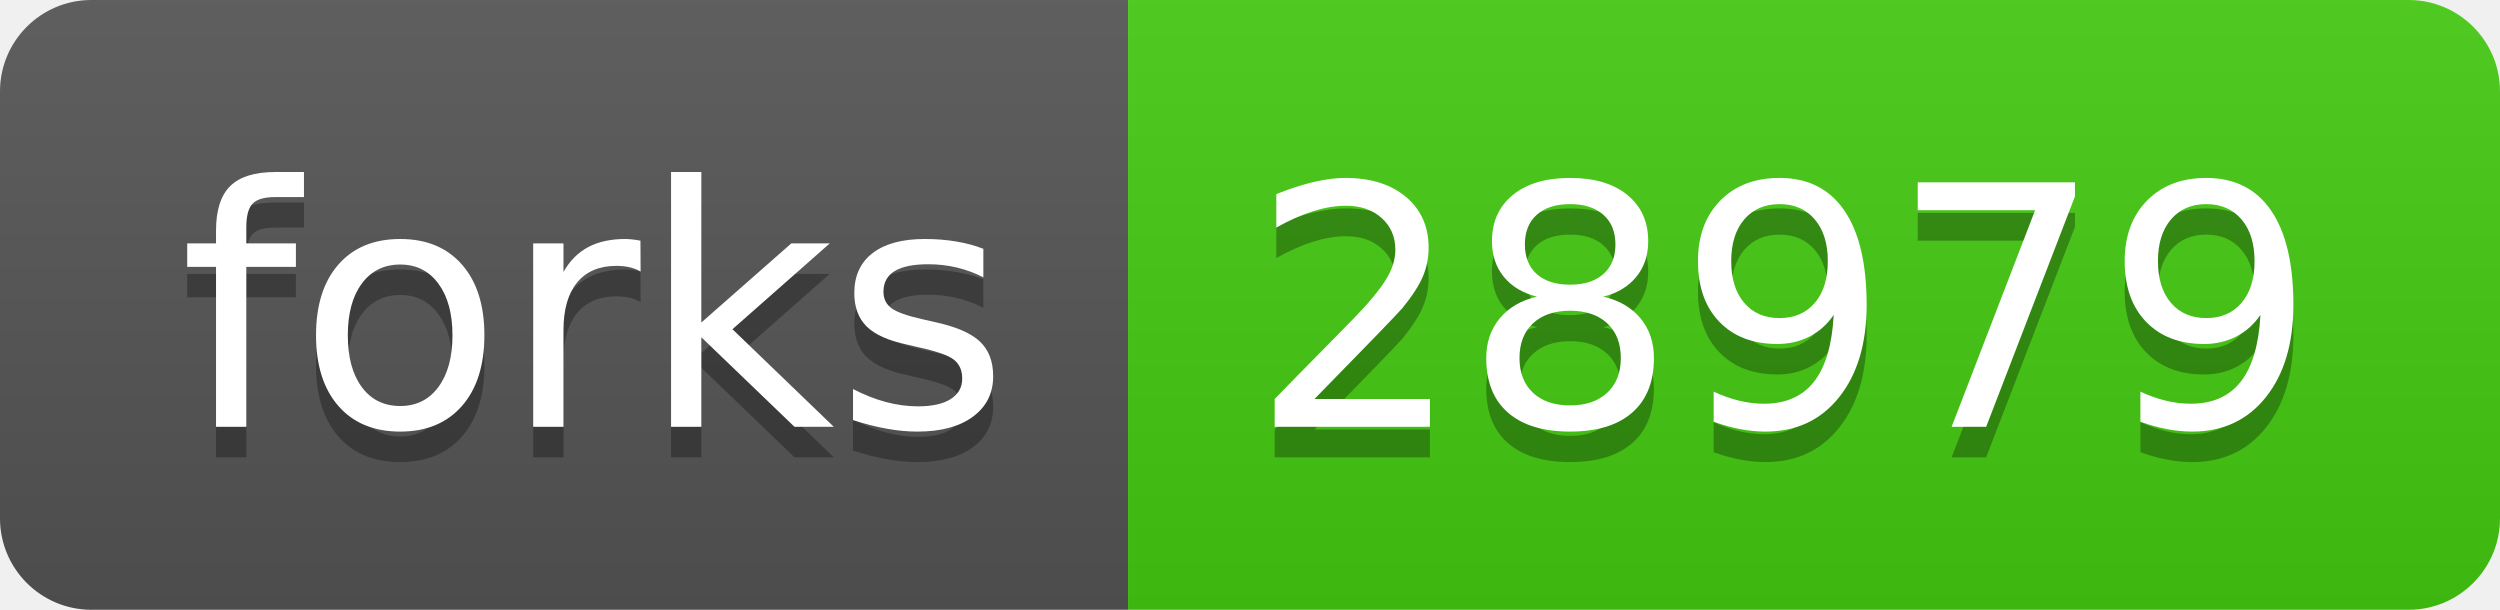
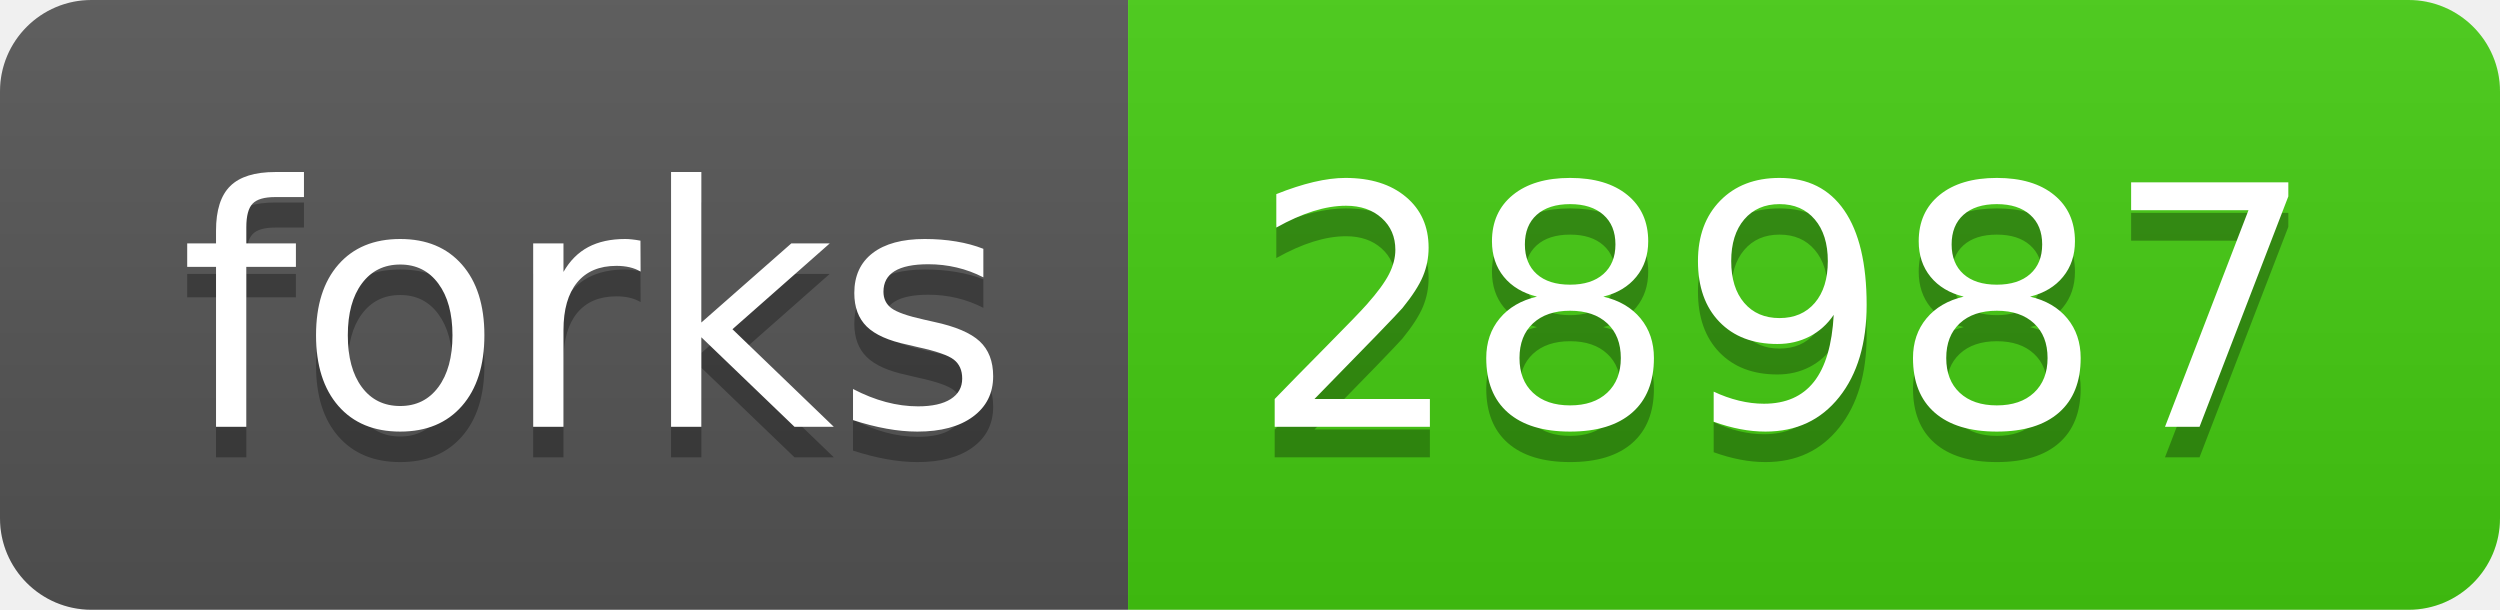
- <svg xmlns="http://www.w3.org/2000/svg" width="82" height="20" role="img" aria-label="forks: 28979">
+ <svg xmlns="http://www.w3.org/2000/svg" width="82" height="20" role="img" aria-label="forks: 28987">
  <linearGradient id="s" x2="0" y2="100%">
    <stop offset="0" stop-color="#bbb" stop-opacity=".1" />
    <stop offset="1" stop-opacity=".1" />
  </linearGradient>
  <clipPath id="r">
    <rect width="82" height="20" rx="3" fill="#fff" />
  </clipPath>
  <g clip-path="url(#r)">
    <rect width="37" height="20" fill="#555" />
    <rect x="37" width="45" height="20" fill="#4c1" />
    <rect width="82" height="20" fill="url(#s)" />
  </g>
  <g fill="#fff" text-anchor="middle" font-family="Verdana,Geneva,DejaVu Sans,sans-serif" text-rendering="geometricPrecision" font-size="110">
    <text aria-hidden="true" x="195" y="150" fill="#010101" fill-opacity=".3" transform="scale(.1)" textLength="270">forks</text>
    <text x="195" y="140" transform="scale(.1)" fill="#fff" textLength="270">forks</text>
-     <text aria-hidden="true" x="585" y="150" fill="#010101" fill-opacity=".3" transform="scale(.1)" textLength="350">28979</text>
-     <text x="585" y="140" transform="scale(.1)" fill="#fff" textLength="350">28979</text>
+     <text aria-hidden="true" x="585" y="150" fill="#010101" fill-opacity=".3" transform="scale(.1)" textLength="350">28987</text>
+     <text x="585" y="140" transform="scale(.1)" fill="#fff" textLength="350">28987</text>
  </g>
</svg>
